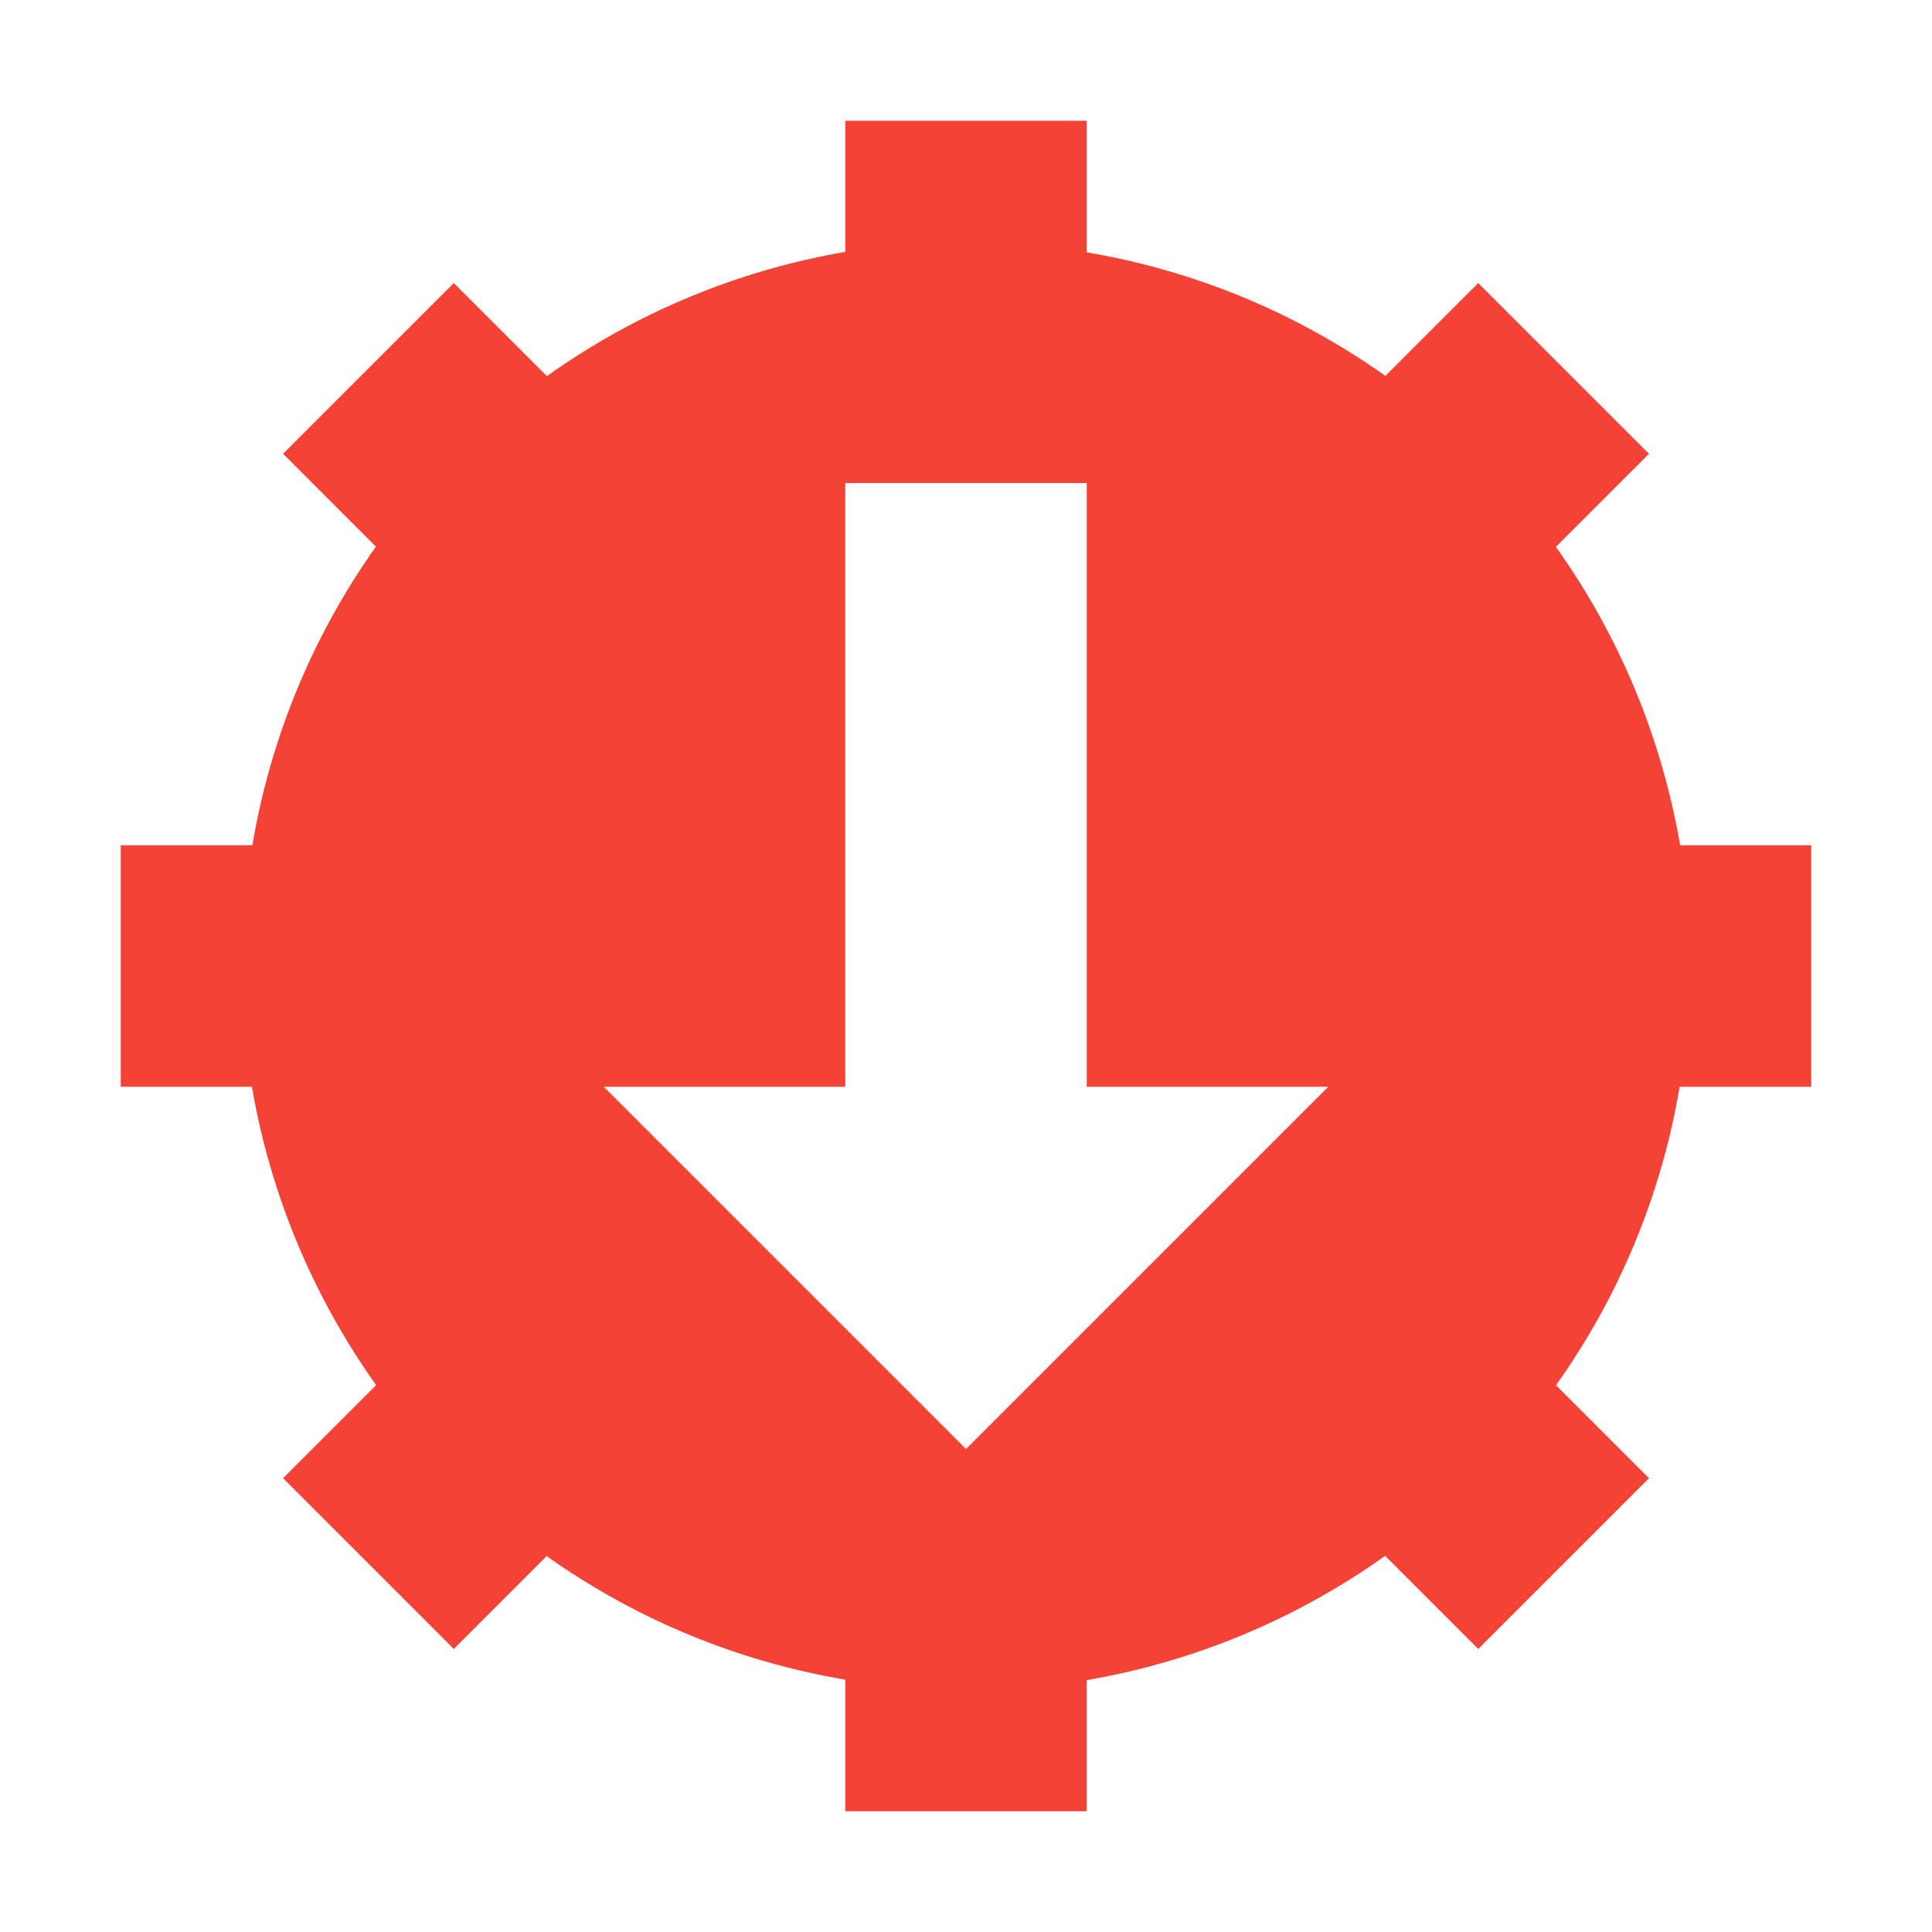
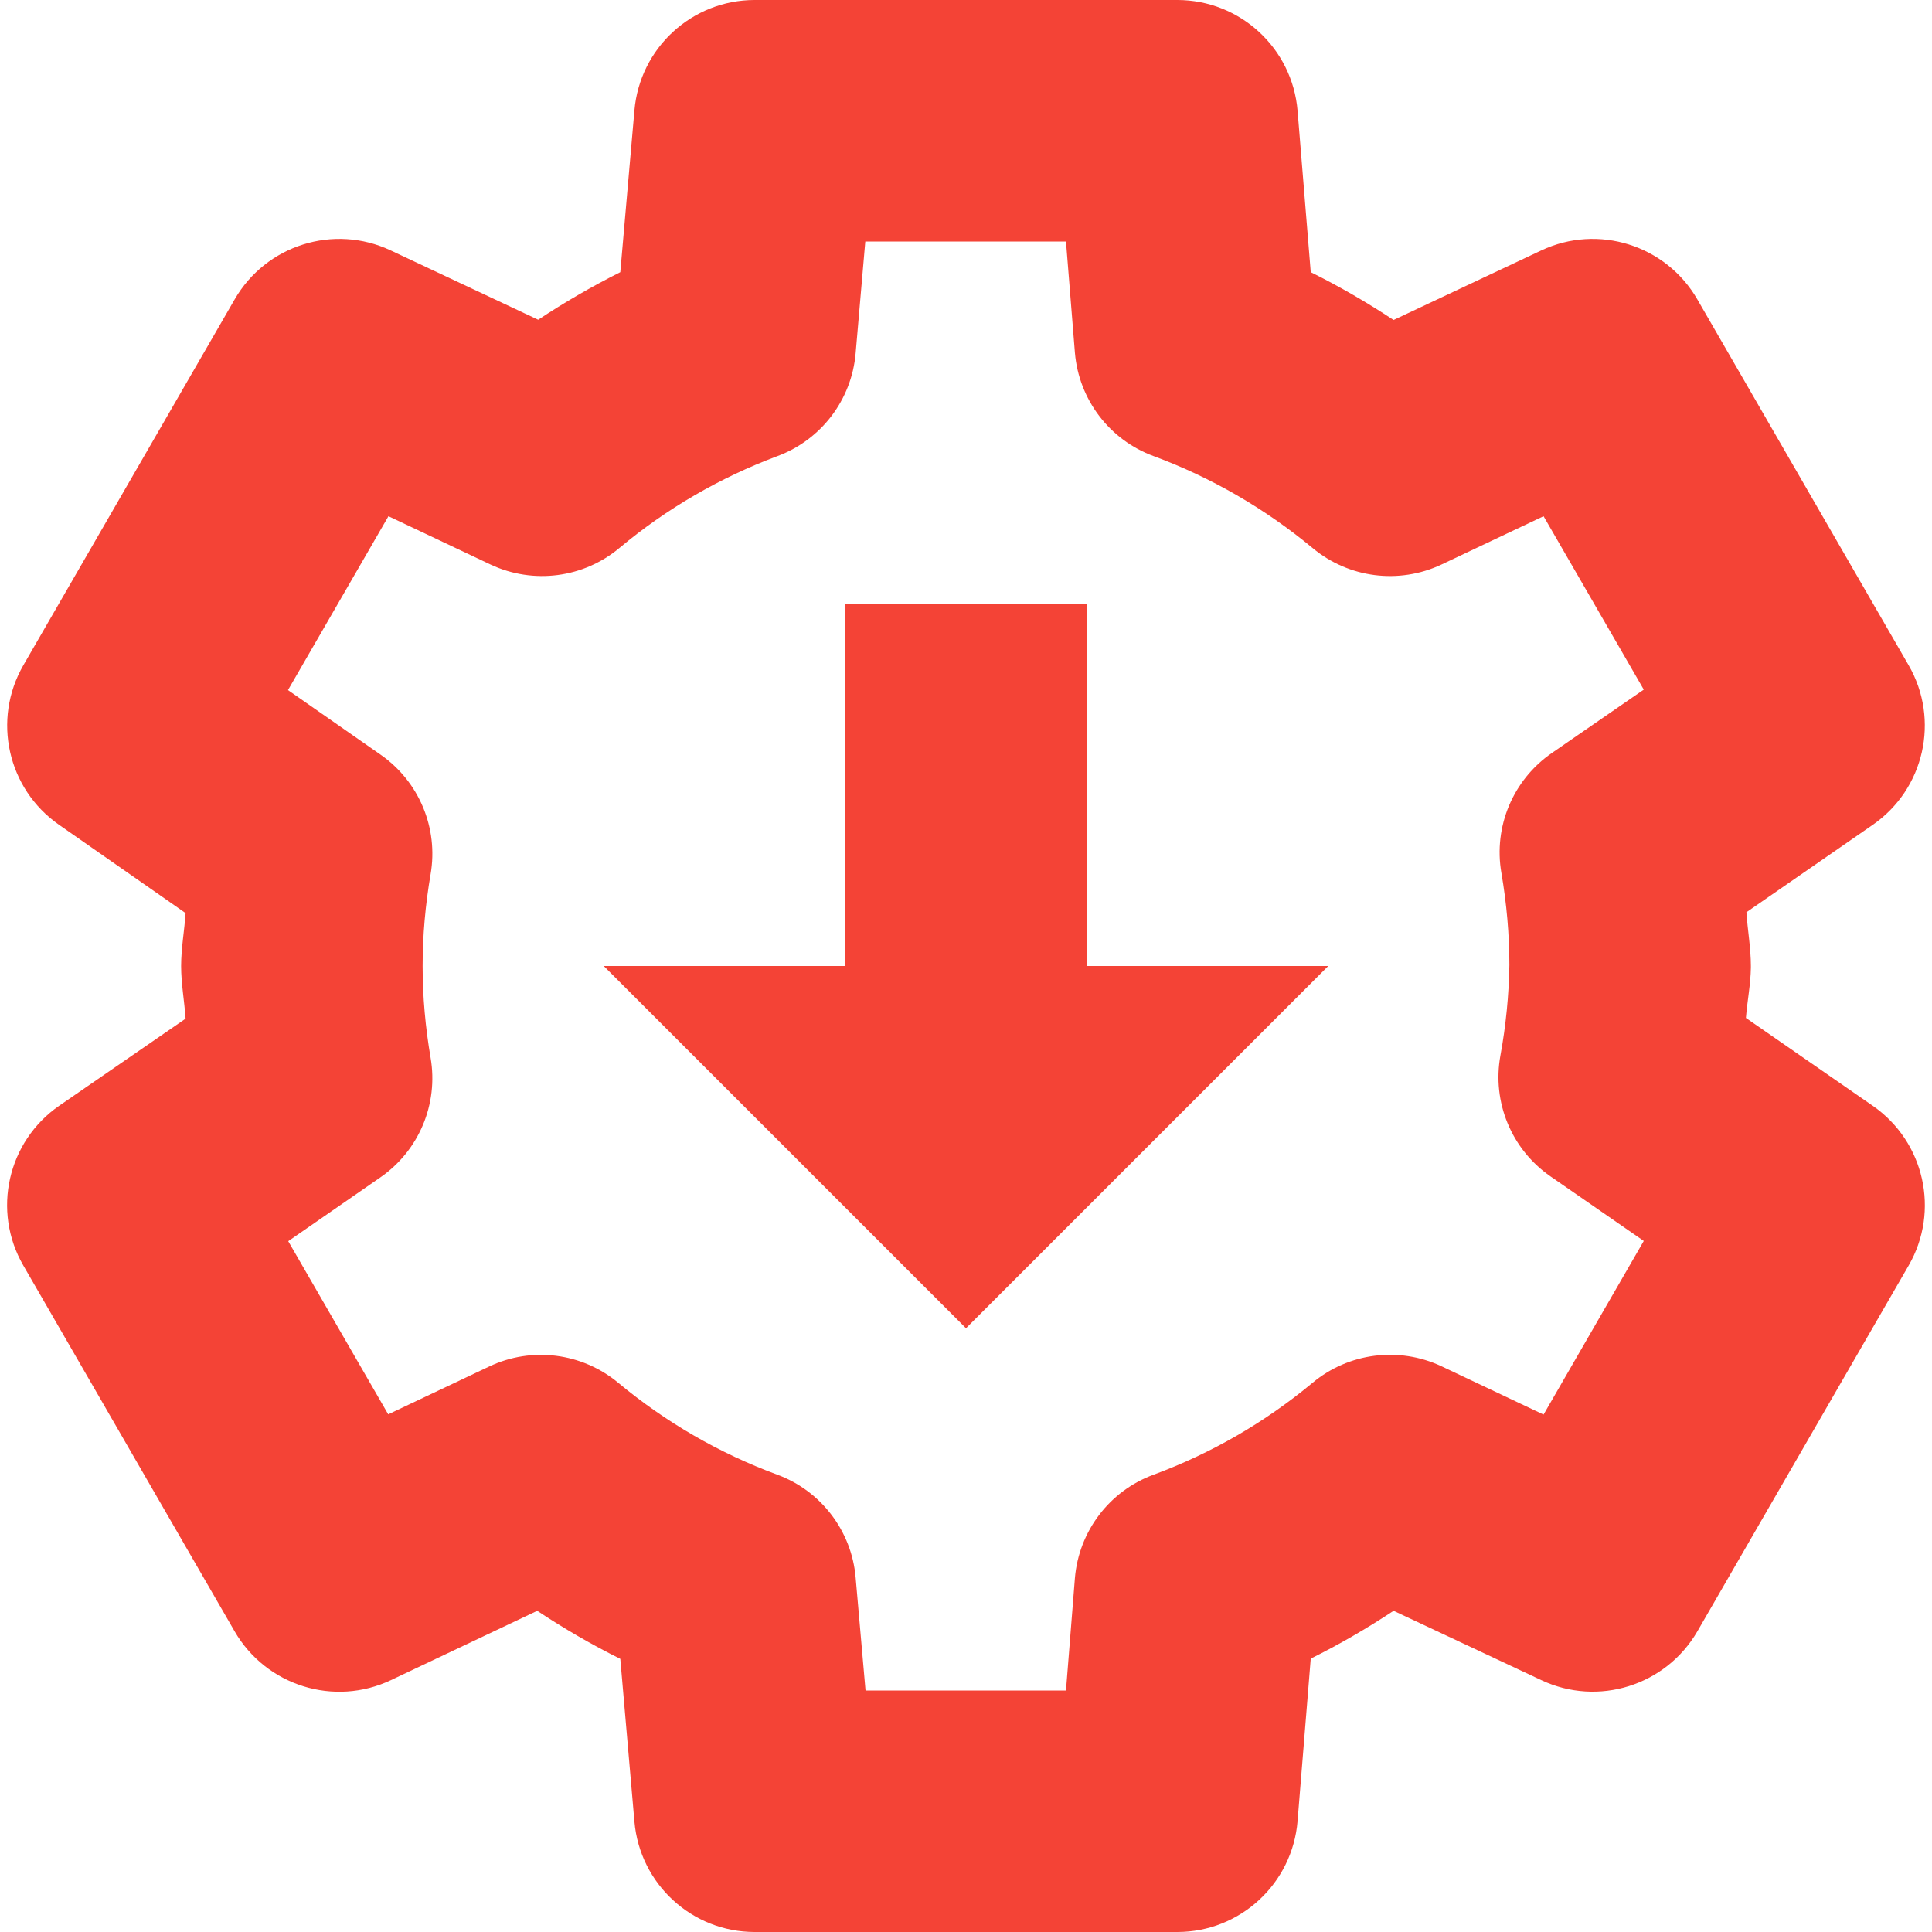
- <svg xmlns="http://www.w3.org/2000/svg" width="16" height="16" version="1.1" viewBox="0 0 16 16">
-   <defs>
+ <svg xmlns="http://www.w3.org/2000/svg" width="16" height="16" viewBox="0 0 16 16" version="1.1" id="svg5">
+   <defs id="defs2">
    <style id="current-color-scheme" type="text/css">
-    .ColorScheme-Text { color:#4d4d4d; } .ColorScheme-Highlight { color:#4285f4; } .ColorScheme-NeutralText { color:#ff9800; } .ColorScheme-PositiveText { color:#4caf50; } .ColorScheme-NegativeText { color:#f44336; }
-   </style>
+         .ColorScheme-Text { color:#4d4d4d; } .ColorScheme-Highlight { color:#4285f4; } .ColorScheme-NeutralText { color:#ff9800; } .ColorScheme-PositiveText { color:#4caf50; } .ColorScheme-NegativeText { color:#f44336; }
+      </style>
  </defs>
-   <path style="fill:currentColor" class="ColorScheme-NegativeText" d="M 7,1 V 2.086 C 6.109,2.239 5.265,2.59 4.529,3.115 L 3.758,2.344 2.344,3.758 3.113,4.527 C 2.59,5.264 2.24,6.109 2.09,7 H 1 v 2 h 1.086 c 0.153,0.891 0.505,1.735 1.029,2.471 L 2.344,12.242 3.758,13.656 4.527,12.887 C 5.264,13.41 6.109,13.76 7,13.91 V 15 h 2 v -1.086 c 0.891,-0.153 1.735,-0.505 2.471,-1.029 l 0.771,0.771 1.414,-1.414 -0.77,-0.77 C 13.41,10.736 13.76,9.891 13.91,9 H 15 V 7 H 13.914 C 13.761,6.109 13.41,5.265 12.885,4.529 L 13.656,3.758 12.242,2.344 11.473,3.113 C 10.736,2.59 9.891,2.24 9,2.09 V 1 Z m 0,3 h 2 v 5 h 2 L 8,12 5,9 h 2 z" />
+   <path id="path1584" style="fill:currentColor;fill-opacity:1;stroke-linejoin:round;-inkscape-stroke:none" class="ColorScheme-NegativeText" d="M 6.25 0 C 5.731 0 5.299 0.397 5.254 0.914 L 5.137 2.254 C 4.902 2.372 4.676 2.503 4.457 2.648 L 3.236 2.074 C 2.765 1.852 2.203 2.029 1.943 2.48 L 0.193 5.51 C -0.066 5.96 0.062 6.533 0.488 6.83 L 1.537 7.562 C 1.527 7.709 1.5 7.853 1.5 8 C 1.5 8.146 1.527 8.29 1.537 8.436 L 0.492 9.156 C 0.062 9.452 -0.068 10.029 0.193 10.48 L 1.943 13.51 C 2.204 13.961 2.767 14.137 3.238 13.914 L 4.449 13.34 C 4.671 13.487 4.899 13.62 5.137 13.738 L 5.254 15.086 C 5.299 15.603 5.731 16 6.25 16 L 9.75 16 C 10.271 16 10.704 15.599 10.746 15.08 L 10.855 13.736 C 11.093 13.618 11.32 13.486 11.541 13.34 L 12.764 13.914 C 13.234 14.136 13.796 13.96 14.057 13.51 L 15.807 10.48 C 16.067 10.03 15.938 9.455 15.51 9.158 L 14.459 8.43 C 14.47 8.291 14.498 8.153 14.5 8.014 C 14.5 8.009 14.5 8.005 14.5 8 C 14.5 7.851 14.473 7.704 14.463 7.555 L 15.508 6.832 C 15.937 6.536 16.067 5.961 15.807 5.51 L 14.057 2.48 C 13.797 2.029 13.235 1.852 12.764 2.074 L 11.541 2.65 C 11.32 2.504 11.093 2.372 10.855 2.254 L 10.746 0.918 C 10.703 0.399 10.27 0 9.75 0 L 6.25 0 z M 7.166 2 L 8.828 2 L 8.902 2.922 C 8.935 3.309 9.188 3.643 9.553 3.777 C 10.032 3.954 10.478 4.213 10.871 4.539 C 11.169 4.787 11.584 4.841 11.936 4.676 L 12.783 4.275 L 13.613 5.711 L 12.852 6.236 C 12.53 6.458 12.367 6.846 12.434 7.23 C 12.477 7.482 12.5 7.737 12.5 7.992 C 12.496 8.243 12.471 8.494 12.426 8.74 C 12.355 9.127 12.517 9.518 12.84 9.742 L 13.613 10.277 L 12.783 11.715 L 11.936 11.314 C 11.584 11.15 11.169 11.203 10.871 11.451 C 10.478 11.778 10.032 12.036 9.553 12.213 C 9.188 12.347 8.935 12.681 8.902 13.068 L 8.828 14 L 7.168 14 L 7.086 13.064 C 7.053 12.679 6.8 12.347 6.438 12.213 C 5.958 12.036 5.512 11.778 5.119 11.451 C 4.82 11.203 4.404 11.15 4.053 11.316 L 3.215 11.713 L 2.387 10.279 L 3.148 9.752 C 3.469 9.531 3.632 9.144 3.566 8.76 C 3.523 8.508 3.5 8.255 3.5 8 C 3.5 7.745 3.523 7.492 3.566 7.24 C 3.632 6.858 3.471 6.472 3.152 6.25 L 2.385 5.715 L 3.217 4.275 L 4.064 4.676 C 4.417 4.841 4.833 4.787 5.131 4.537 C 5.521 4.211 5.963 3.955 6.439 3.777 C 6.801 3.642 7.053 3.311 7.086 2.926 L 7.166 2 z M 7 5 L 7 8 L 5 8 L 8 11 L 11 8 L 9 8 L 9 5 L 7 5 z " />
</svg>
